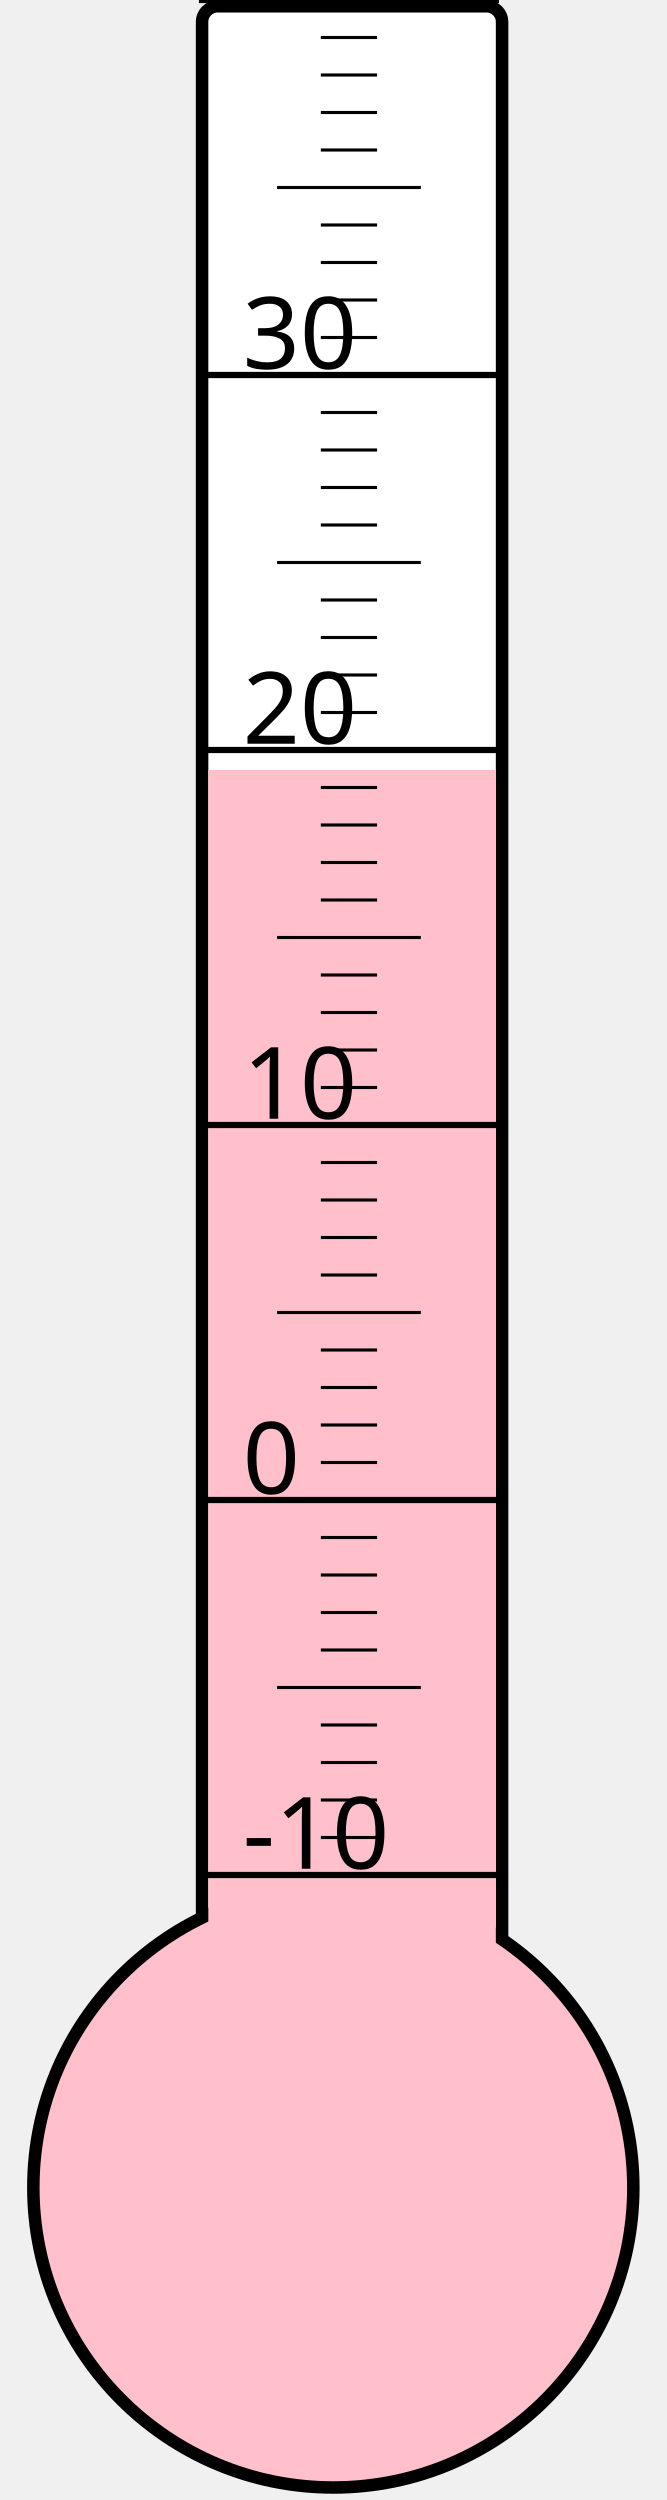
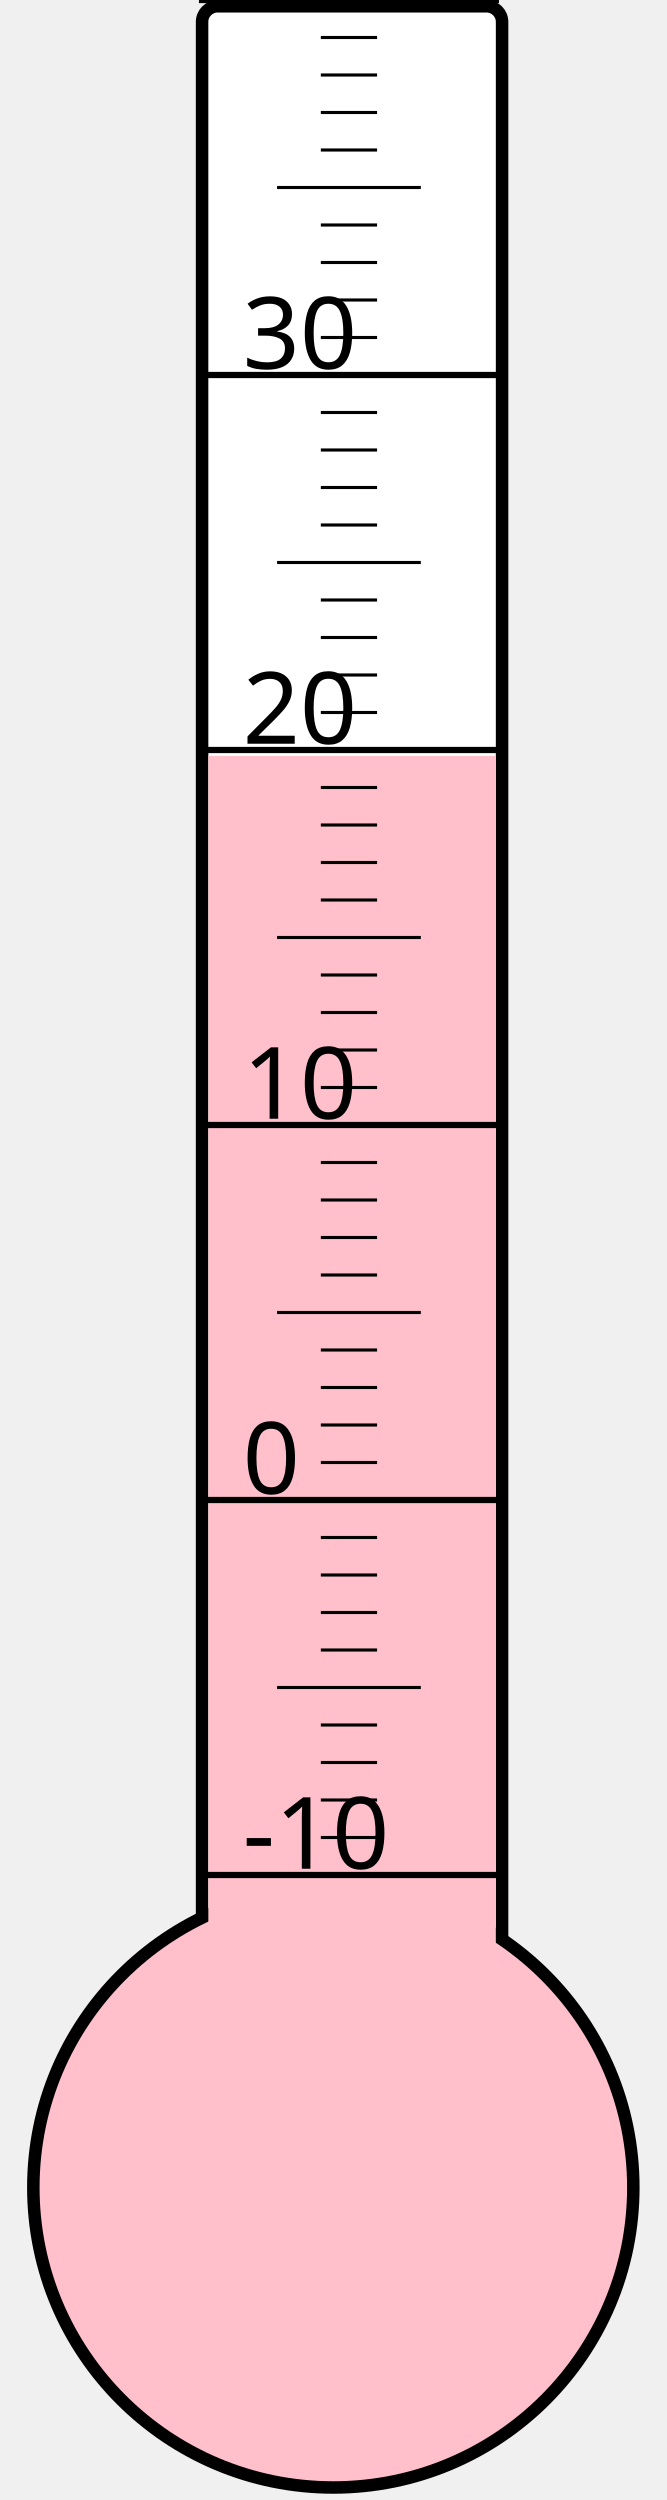
<svg xmlns="http://www.w3.org/2000/svg" width="40px" height="150px" viewBox="0 0 200 800">
  <rect width="200" height="800" x="0" y="0" style="fill: #ffffeb; fill-opacity: 0;" />
  <rect width="96" height="680" x="58" y="2" rx="5" ry="5" style="fill: white; fill-opacity: 1; stroke: black; stroke-width: 4;" />
  <circle cx="100" cy="700" r="96" style="fill: pink; stroke: black; stroke-width: 4;" />
-   <rect width="92" height="453.625" x="60" y="246.375" style="fill: pink; fill-opacity: 1; stroke-width: 0;" />
+   <rect width="92" height="458.125" x="60" y="241.875" style="fill: pink; fill-opacity: 1; stroke-width: 0;" />
  <text x="71" y="598" style="font-family: sans-serif; font-size: 24pt;">-10</text>
  <text x="71" y="478" style="font-family: sans-serif; font-size: 24pt;">0</text>
  <text x="71" y="358" style="font-family: sans-serif; font-size: 24pt;">10</text>
  <text x="71" y="238" style="font-family: sans-serif; font-size: 24pt;">20</text>
  <text x="71" y="118" style="font-family: sans-serif; font-size: 24pt;">30</text>
  <g style="stroke: black;">
    <line x1="57" y1="600" x2="153" y2="600" style="stroke-width: 2;" />
    <line x1="96" y1="588" x2="114" y2="588" style="stroke-width: 1;" />
    <line x1="96" y1="576" x2="114" y2="576" style="stroke-width: 1;" />
    <line x1="96" y1="564" x2="114" y2="564" style="stroke-width: 1;" />
    <line x1="96" y1="552" x2="114" y2="552" style="stroke-width: 1;" />
    <line x1="82" y1="540" x2="128" y2="540" style="stroke-width: 1;" />
    <line x1="96" y1="528" x2="114" y2="528" style="stroke-width: 1;" />
    <line x1="96" y1="516" x2="114" y2="516" style="stroke-width: 1;" />
    <line x1="96" y1="504" x2="114" y2="504" style="stroke-width: 1;" />
    <line x1="96" y1="492" x2="114" y2="492" style="stroke-width: 1;" />
    <line x1="57" y1="480" x2="153" y2="480" style="stroke-width: 2;" />
    <line x1="96" y1="468" x2="114" y2="468" style="stroke-width: 1;" />
    <line x1="96" y1="456" x2="114" y2="456" style="stroke-width: 1;" />
    <line x1="96" y1="444" x2="114" y2="444" style="stroke-width: 1;" />
    <line x1="96" y1="432" x2="114" y2="432" style="stroke-width: 1;" />
    <line x1="82" y1="420" x2="128" y2="420" style="stroke-width: 1;" />
    <line x1="96" y1="408" x2="114" y2="408" style="stroke-width: 1;" />
    <line x1="96" y1="396" x2="114" y2="396" style="stroke-width: 1;" />
    <line x1="96" y1="384" x2="114" y2="384" style="stroke-width: 1;" />
    <line x1="96" y1="372" x2="114" y2="372" style="stroke-width: 1;" />
    <line x1="57" y1="360" x2="153" y2="360" style="stroke-width: 2;" />
    <line x1="96" y1="348" x2="114" y2="348" style="stroke-width: 1;" />
    <line x1="96" y1="336" x2="114" y2="336" style="stroke-width: 1;" />
    <line x1="96" y1="324" x2="114" y2="324" style="stroke-width: 1;" />
    <line x1="96" y1="312" x2="114" y2="312" style="stroke-width: 1;" />
    <line x1="82" y1="300" x2="128" y2="300" style="stroke-width: 1;" />
    <line x1="96" y1="288" x2="114" y2="288" style="stroke-width: 1;" />
    <line x1="96" y1="276" x2="114" y2="276" style="stroke-width: 1;" />
    <line x1="96" y1="264" x2="114" y2="264" style="stroke-width: 1;" />
    <line x1="96" y1="252" x2="114" y2="252" style="stroke-width: 1;" />
    <line x1="57" y1="240" x2="153" y2="240" style="stroke-width: 2;" />
    <line x1="96" y1="228" x2="114" y2="228" style="stroke-width: 1;" />
    <line x1="96" y1="216" x2="114" y2="216" style="stroke-width: 1;" />
    <line x1="96" y1="204" x2="114" y2="204" style="stroke-width: 1;" />
    <line x1="96" y1="192" x2="114" y2="192" style="stroke-width: 1;" />
    <line x1="82" y1="180" x2="128" y2="180" style="stroke-width: 1;" />
    <line x1="96" y1="168" x2="114" y2="168" style="stroke-width: 1;" />
    <line x1="96" y1="156" x2="114" y2="156" style="stroke-width: 1;" />
    <line x1="96" y1="144" x2="114" y2="144" style="stroke-width: 1;" />
    <line x1="96" y1="132" x2="114" y2="132" style="stroke-width: 1;" />
    <line x1="57" y1="120" x2="153" y2="120" style="stroke-width: 2;" />
    <line x1="96" y1="108" x2="114" y2="108" style="stroke-width: 1;" />
    <line x1="96" y1="96" x2="114" y2="96" style="stroke-width: 1;" />
    <line x1="96" y1="84" x2="114" y2="84" style="stroke-width: 1;" />
    <line x1="96" y1="72" x2="114" y2="72" style="stroke-width: 1;" />
    <line x1="82" y1="60" x2="128" y2="60" style="stroke-width: 1;" />
    <line x1="96" y1="48" x2="114" y2="48" style="stroke-width: 1;" />
    <line x1="96" y1="36" x2="114" y2="36" style="stroke-width: 1;" />
    <line x1="96" y1="24" x2="114" y2="24" style="stroke-width: 1;" />
    <line x1="96" y1="12" x2="114" y2="12" style="stroke-width: 1;" />
    <line x1="57" y1="0" x2="153" y2="0" style="stroke-width: 2;" />
  </g>
</svg>
